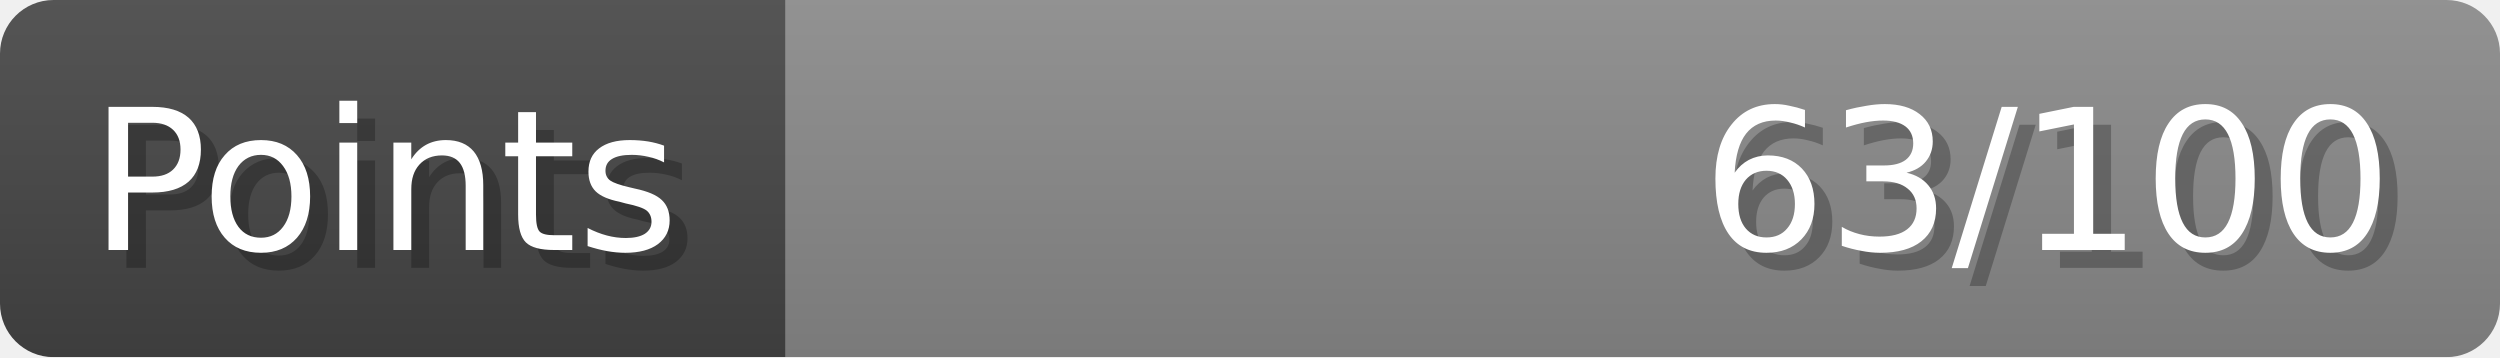
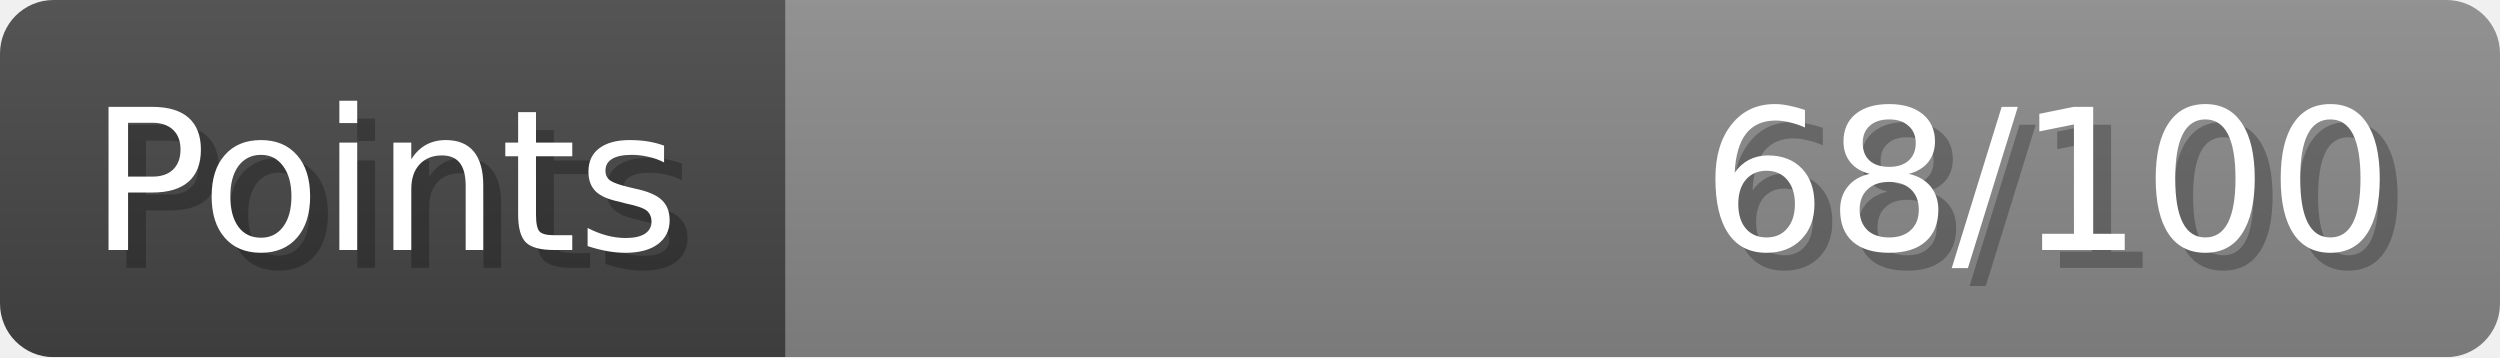
- <svg xmlns="http://www.w3.org/2000/svg" width="140px" height="20px" role="img" aria-label="Points: 63/100">
+ <svg xmlns="http://www.w3.org/2000/svg" width="140px" height="20px" role="img" aria-label="Points: 68/100">
  <linearGradient id="a" x2="0" y2="100%">
    <stop offset="0" stop-opacity=".1" stop-color="#EEE" />
    <stop offset="1" stop-opacity=".1" />
  </linearGradient>
  <mask id="m">
    <rect width="100%" height="100%" rx="3" fill="#FFF" />
  </mask>
  <g mask="url(#m)">
    <rect x="0" y="0" width="44" height="20" fill="#444" />
    <svg x="44" y="0" width="96" height="20">
      <rect width="100%" height="100%" fill="#888888" />
      <rect width="0%" height="100%" fill="#33CC11" transform="">
-         <animate attributeName="width" begin="0.5s" dur="600ms" from="0%" to="63%" repeatCount="1" fill="freeze" calcMode="spline" keyTimes="0; 1" keySplines="0.3, 0.61, 0.355, 1" />
+         <animate attributeName="width" begin="0.5s" dur="600ms" from="0%" to="68%" repeatCount="1" fill="freeze" calcMode="spline" keyTimes="0; 1" keySplines="0.3, 0.61, 0.355, 1" />
      </rect>
    </svg>
    <rect width="140" height="20" fill="url(#a)" />
  </g>
  <g aria-hidden="true" font-size="11" font-family="Verdana, DejaVu Sans, sans-serif" fill="#FFFFFF">
    <text x="6" y="15" fill="#000" opacity="0.25">Points</text>
    <text x="5" y="14">Points</text>
-     <text x="135" y="15" fill="#000" opacity="0.25" text-anchor="end">63/100</text>
-     <text x="134" y="14" text-anchor="end">63/100</text>
+     <text x="135" y="15" fill="#000" opacity="0.25" text-anchor="end">68/100</text>
+     <text x="134" y="14" text-anchor="end">68/100</text>
  </g>
</svg>
